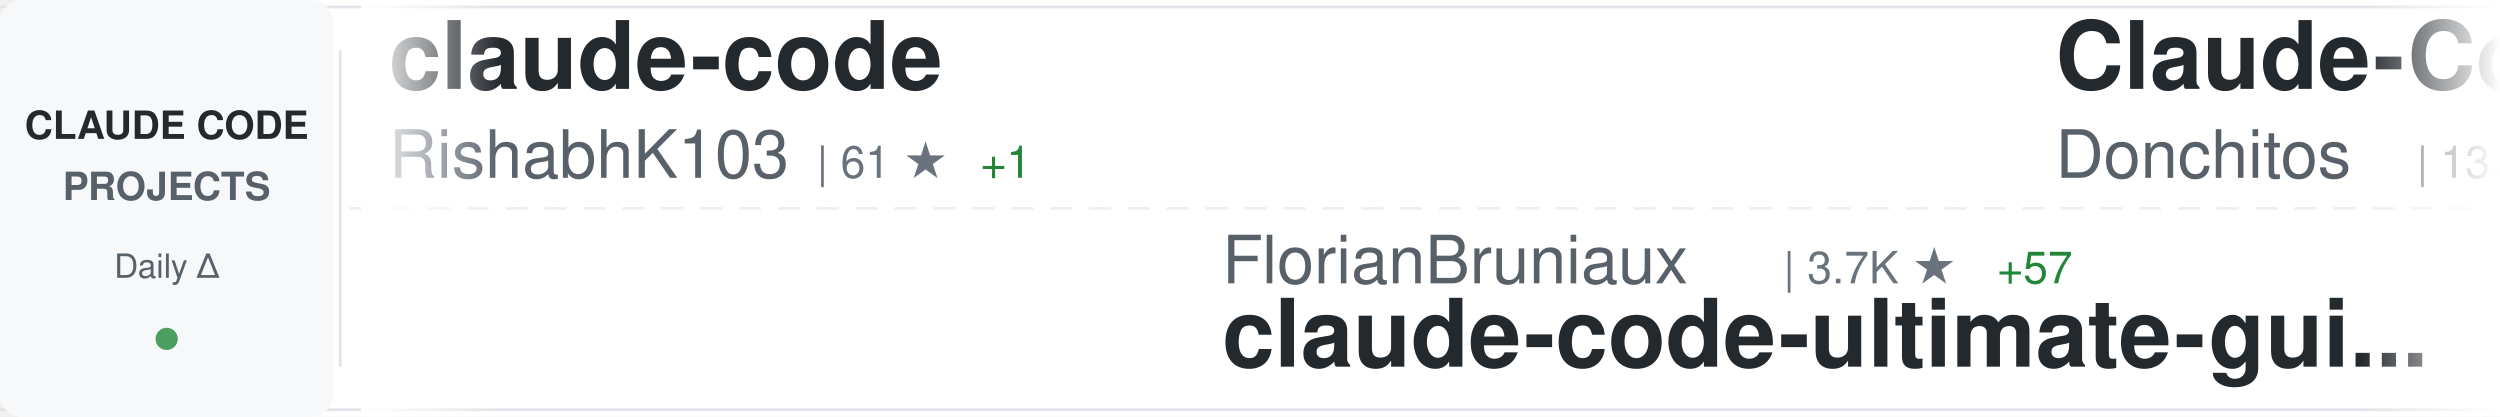
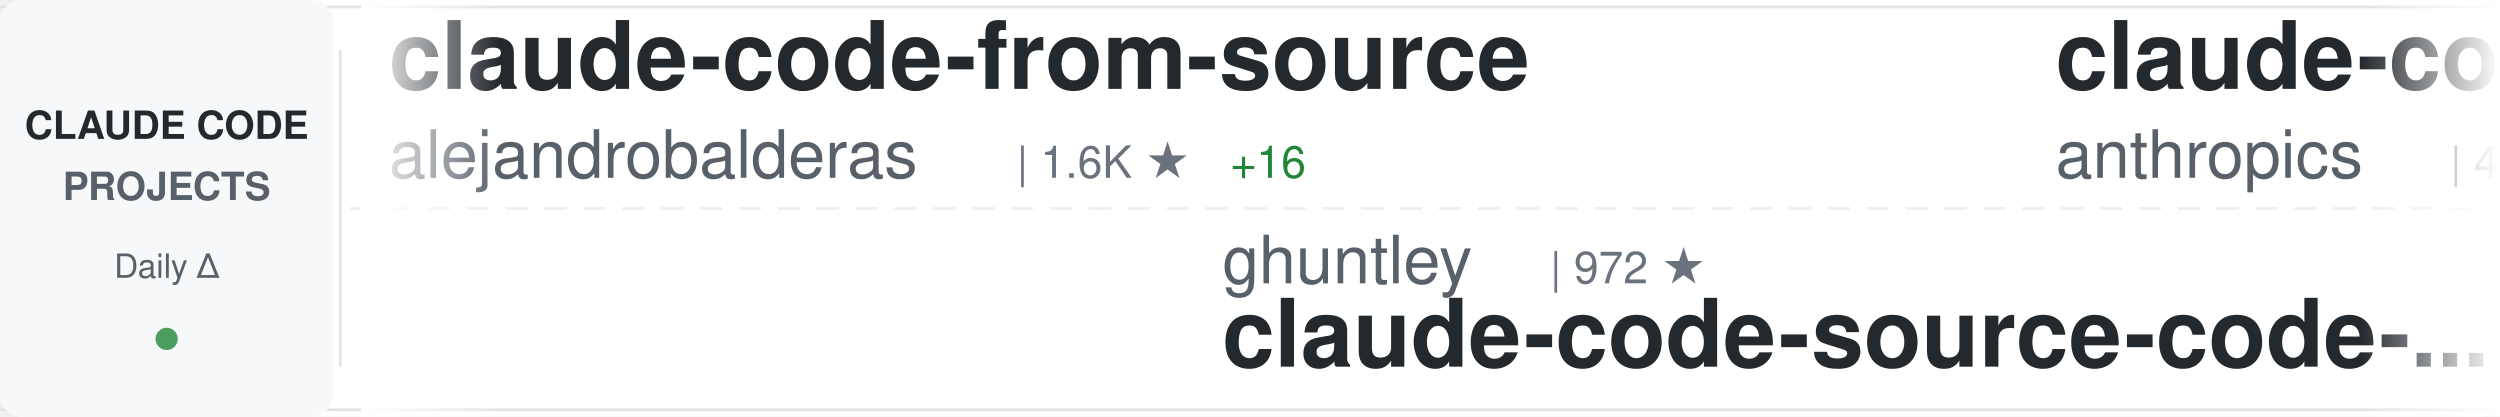
<svg xmlns="http://www.w3.org/2000/svg" width="900" height="150">
  <defs>
    <linearGradient id="awesomeLeftFade" x1="0%" y1="0%" x2="100%" y2="0%">
      <stop offset="0%" style="stop-color:#ffffff;stop-opacity:1" />
      <stop offset="100%" style="stop-color:#ffffff;stop-opacity:0" />
    </linearGradient>
    <linearGradient id="awesomeRightFade" x1="0%" y1="0%" x2="100%" y2="0%">
      <stop offset="0%" style="stop-color:#ffffff;stop-opacity:0" />
      <stop offset="100%" style="stop-color:#ffffff;stop-opacity:1" />
    </linearGradient>
  </defs>
  <rect width="900" height="150" fill="#ffffff" rx="8" />
  <rect x="0" y="2" width="900" height="1" fill="#e1e4e8" />
  <rect x="0" y="147" width="900" height="1" fill="#e1e4e8" />
  <line x1="0" y1="75" x2="900" y2="75" stroke="#e1e4e8" stroke-width="1" stroke-dasharray="8 6" opacity="0.6" />
  <rect x="0" y="0" width="120" height="150" fill="#f6f8fa" rx="8" />
  <text x="60" y="50" font-family="-apple-system, BlinkMacSystemFont, 'Segoe UI', Helvetica, Arial, sans-serif" font-size="14" font-weight="600" fill="#24292e" text-anchor="middle">CLAUDE CODE</text>
  <text x="60" y="72" font-family="-apple-system, BlinkMacSystemFont, 'Segoe UI', Helvetica, Arial, sans-serif" font-size="14" font-weight="600" fill="#586069" text-anchor="middle">PROJECTS</text>
  <text x="60" y="100" font-family="-apple-system, BlinkMacSystemFont, 'Segoe UI', Helvetica, Arial, sans-serif" font-size="12" font-weight="500" fill="#586069" text-anchor="middle">Daily Δ</text>
  <circle cx="60" cy="122" r="4" fill="#22863a" opacity="0.8" />
  <rect x="122" y="18" width="1" height="114" fill="#e1e4e8" />
  <clipPath id="awesomeTickerClip">
    <rect x="130" y="0" width="770" height="150" />
  </clipPath>
  <g clip-path="url(#awesomeTickerClip)">
    <g id="awesomeTickerItems">
      <animateTransform attributeName="transform" attributeType="XML" type="translate" from="0 0" to="-3000 0" dur="54s" repeatCount="indefinite" />
      <g transform="translate(0, 0)">
-         <text x="140" y="32" font-family="-apple-system, BlinkMacSystemFont, 'Segoe UI', Helvetica, Arial, sans-serif" font-size="34" font-weight="600" fill="#24292e">claude-code</text>
-         <text x="140" y="64" font-family="-apple-system, BlinkMacSystemFont, 'Segoe UI', Helvetica, Arial, sans-serif" font-size="24" font-weight="400" fill="#586069">RishabhK103</text>
-         <text x="294" y="64" font-family="-apple-system, BlinkMacSystemFont, 'Segoe UI', Helvetica, Arial, sans-serif" font-size="16" font-weight="500" fill="#6a737d">| 61 ★</text>
-         <text x="353" y="64" font-family="-apple-system, BlinkMacSystemFont, 'Segoe UI', Helvetica, Arial, sans-serif" font-size="16" font-weight="500" fill="#22863a"> +1</text>
+         <text x="140" y="32" font-family="-apple-system, BlinkMacSystemFont, 'Segoe UI', Helvetica, Arial, sans-serif" font-size="34" font-weight="600" fill="#24292e">claude-code-from-source</text>
+         <text x="140" y="64" font-family="-apple-system, BlinkMacSystemFont, 'Segoe UI', Helvetica, Arial, sans-serif" font-size="24" font-weight="400" fill="#586069">alejandrobalderas</text>
+         <text x="366" y="64" font-family="-apple-system, BlinkMacSystemFont, 'Segoe UI', Helvetica, Arial, sans-serif" font-size="16" font-weight="500" fill="#6a737d">| 1.6K ★</text>
+         <text x="443" y="64" font-family="-apple-system, BlinkMacSystemFont, 'Segoe UI', Helvetica, Arial, sans-serif" font-size="16" font-weight="500" fill="#22863a"> +16</text>
      </g>
      <g transform="translate(300, 0)">
-         <text x="140" y="102" font-family="-apple-system, BlinkMacSystemFont, 'Segoe UI', Helvetica, Arial, sans-serif" font-size="24" font-weight="400" fill="#586069">FlorianBruniaux</text>
-         <text x="342" y="102" font-family="-apple-system, BlinkMacSystemFont, 'Segoe UI', Helvetica, Arial, sans-serif" font-size="16" font-weight="500" fill="#6a737d">| 3.7K ★</text>
-         <text x="419" y="102" font-family="-apple-system, BlinkMacSystemFont, 'Segoe UI', Helvetica, Arial, sans-serif" font-size="16" font-weight="500" fill="#22863a"> +57</text>
-         <text x="140" y="132" font-family="-apple-system, BlinkMacSystemFont, 'Segoe UI', Helvetica, Arial, sans-serif" font-size="34" font-weight="600" fill="#24292e">claude-code-ultimate-gui...</text>
+         <text x="140" y="102" font-family="-apple-system, BlinkMacSystemFont, 'Segoe UI', Helvetica, Arial, sans-serif" font-size="24" font-weight="400" fill="#586069">ghuntley</text>
+         <text x="258" y="102" font-family="-apple-system, BlinkMacSystemFont, 'Segoe UI', Helvetica, Arial, sans-serif" font-size="16" font-weight="500" fill="#6a737d">| 972 ★</text>
+         <text x="140" y="132" font-family="-apple-system, BlinkMacSystemFont, 'Segoe UI', Helvetica, Arial, sans-serif" font-size="34" font-weight="600" fill="#24292e">claude-code-source-code-...</text>
      </g>
      <g transform="translate(600, 0)">
-         <text x="140" y="32" font-family="-apple-system, BlinkMacSystemFont, 'Segoe UI', Helvetica, Arial, sans-serif" font-size="34" font-weight="600" fill="#24292e">Claude-Code-Game-Studios</text>
-         <text x="140" y="64" font-family="-apple-system, BlinkMacSystemFont, 'Segoe UI', Helvetica, Arial, sans-serif" font-size="24" font-weight="400" fill="#586069">Donchitos</text>
-         <text x="270" y="64" font-family="-apple-system, BlinkMacSystemFont, 'Segoe UI', Helvetica, Arial, sans-serif" font-size="16" font-weight="500" fill="#6a737d">| 13.0K ★</text>
-         <text x="356" y="64" font-family="-apple-system, BlinkMacSystemFont, 'Segoe UI', Helvetica, Arial, sans-serif" font-size="16" font-weight="500" fill="#22863a"> +695</text>
+         <text x="140" y="32" font-family="-apple-system, BlinkMacSystemFont, 'Segoe UI', Helvetica, Arial, sans-serif" font-size="34" font-weight="600" fill="#24292e">claude-code-security-rev...</text>
+         <text x="140" y="64" font-family="-apple-system, BlinkMacSystemFont, 'Segoe UI', Helvetica, Arial, sans-serif" font-size="24" font-weight="400" fill="#586069">anthropics</text>
+         <text x="282" y="64" font-family="-apple-system, BlinkMacSystemFont, 'Segoe UI', Helvetica, Arial, sans-serif" font-size="16" font-weight="500" fill="#6a737d">| 4.3K ★</text>
+         <text x="359" y="64" font-family="-apple-system, BlinkMacSystemFont, 'Segoe UI', Helvetica, Arial, sans-serif" font-size="16" font-weight="500" fill="#22863a"> +5</text>
      </g>
      <g transform="translate(900, 0)">
-         <text x="140" y="102" font-family="-apple-system, BlinkMacSystemFont, 'Segoe UI', Helvetica, Arial, sans-serif" font-size="24" font-weight="400" fill="#586069">Alishahryar1</text>
-         <text x="306" y="102" font-family="-apple-system, BlinkMacSystemFont, 'Segoe UI', Helvetica, Arial, sans-serif" font-size="16" font-weight="500" fill="#6a737d">| 2.0K ★</text>
-         <text x="383" y="102" font-family="-apple-system, BlinkMacSystemFont, 'Segoe UI', Helvetica, Arial, sans-serif" font-size="16" font-weight="500" fill="#22863a"> +25</text>
-         <text x="140" y="132" font-family="-apple-system, BlinkMacSystemFont, 'Segoe UI', Helvetica, Arial, sans-serif" font-size="34" font-weight="600" fill="#24292e">free-claude-code</text>
+         <text x="140" y="102" font-family="-apple-system, BlinkMacSystemFont, 'Segoe UI', Helvetica, Arial, sans-serif" font-size="24" font-weight="400" fill="#586069">RichardAtCT</text>
+         <text x="294" y="102" font-family="-apple-system, BlinkMacSystemFont, 'Segoe UI', Helvetica, Arial, sans-serif" font-size="16" font-weight="500" fill="#6a737d">| 2.5K ★</text>
+         <text x="371" y="102" font-family="-apple-system, BlinkMacSystemFont, 'Segoe UI', Helvetica, Arial, sans-serif" font-size="16" font-weight="500" fill="#22863a"> +6</text>
+         <text x="140" y="132" font-family="-apple-system, BlinkMacSystemFont, 'Segoe UI', Helvetica, Arial, sans-serif" font-size="34" font-weight="600" fill="#24292e">claude-code-telegram</text>
      </g>
      <g transform="translate(1200, 0)">
-         <text x="140" y="32" font-family="-apple-system, BlinkMacSystemFont, 'Segoe UI', Helvetica, Arial, sans-serif" font-size="34" font-weight="600" fill="#24292e">claude-code-workflows</text>
-         <text x="140" y="64" font-family="-apple-system, BlinkMacSystemFont, 'Segoe UI', Helvetica, Arial, sans-serif" font-size="24" font-weight="400" fill="#586069">OneRedOak</text>
-         <text x="270" y="64" font-family="-apple-system, BlinkMacSystemFont, 'Segoe UI', Helvetica, Arial, sans-serif" font-size="16" font-weight="500" fill="#6a737d">| 3.8K ★</text>
-         <text x="347" y="64" font-family="-apple-system, BlinkMacSystemFont, 'Segoe UI', Helvetica, Arial, sans-serif" font-size="16" font-weight="500" fill="#22863a"> +1</text>
-       </g>
-       <g transform="translate(1500, 0)">
-         <text x="140" y="102" font-family="-apple-system, BlinkMacSystemFont, 'Segoe UI', Helvetica, Arial, sans-serif" font-size="24" font-weight="400" fill="#586069">freestylefly</text>
-         <text x="306" y="102" font-family="-apple-system, BlinkMacSystemFont, 'Segoe UI', Helvetica, Arial, sans-serif" font-size="16" font-weight="500" fill="#6a737d">| 123 ★</text>
-         <text x="140" y="132" font-family="-apple-system, BlinkMacSystemFont, 'Segoe UI', Helvetica, Arial, sans-serif" font-size="34" font-weight="600" fill="#24292e">claude-code</text>
-       </g>
-       <g transform="translate(1800, 0)">
-         <text x="140" y="32" font-family="-apple-system, BlinkMacSystemFont, 'Segoe UI', Helvetica, Arial, sans-serif" font-size="34" font-weight="600" fill="#24292e">CLIProxyAPI</text>
-         <text x="140" y="64" font-family="-apple-system, BlinkMacSystemFont, 'Segoe UI', Helvetica, Arial, sans-serif" font-size="24" font-weight="400" fill="#586069">router-for-me</text>
-         <text x="318" y="64" font-family="-apple-system, BlinkMacSystemFont, 'Segoe UI', Helvetica, Arial, sans-serif" font-size="16" font-weight="500" fill="#6a737d">| 27.2K ★</text>
-         <text x="404" y="64" font-family="-apple-system, BlinkMacSystemFont, 'Segoe UI', Helvetica, Arial, sans-serif" font-size="16" font-weight="500" fill="#22863a"> +177</text>
-       </g>
-       <g transform="translate(2100, 0)">
-         <text x="140" y="102" font-family="-apple-system, BlinkMacSystemFont, 'Segoe UI', Helvetica, Arial, sans-serif" font-size="24" font-weight="400" fill="#586069">anthropics</text>
-         <text x="282" y="102" font-family="-apple-system, BlinkMacSystemFont, 'Segoe UI', Helvetica, Arial, sans-serif" font-size="16" font-weight="500" fill="#6a737d">| 17.3K ★</text>
-         <text x="368" y="102" font-family="-apple-system, BlinkMacSystemFont, 'Segoe UI', Helvetica, Arial, sans-serif" font-size="16" font-weight="500" fill="#22863a"> +62</text>
-         <text x="140" y="132" font-family="-apple-system, BlinkMacSystemFont, 'Segoe UI', Helvetica, Arial, sans-serif" font-size="34" font-weight="600" fill="#24292e">claude-plugins-official</text>
-       </g>
-       <g transform="translate(2400, 0)">
        <text x="140" y="32" font-family="-apple-system, BlinkMacSystemFont, 'Segoe UI', Helvetica, Arial, sans-serif" font-size="34" font-weight="600" fill="#24292e">claude-coder</text>
        <text x="140" y="64" font-family="-apple-system, BlinkMacSystemFont, 'Segoe UI', Helvetica, Arial, sans-serif" font-size="24" font-weight="400" fill="#586069">kodu-ai</text>
        <text x="246" y="64" font-family="-apple-system, BlinkMacSystemFont, 'Segoe UI', Helvetica, Arial, sans-serif" font-size="16" font-weight="500" fill="#6a737d">| 5.3K ★</text>
      </g>
+       <g transform="translate(1500, 0)">
+         <text x="140" y="102" font-family="-apple-system, BlinkMacSystemFont, 'Segoe UI', Helvetica, Arial, sans-serif" font-size="24" font-weight="400" fill="#586069">pengchengneo</text>
+         <text x="306" y="102" font-family="-apple-system, BlinkMacSystemFont, 'Segoe UI', Helvetica, Arial, sans-serif" font-size="16" font-weight="500" fill="#6a737d">| 1.2K ★</text>
+         <text x="383" y="102" font-family="-apple-system, BlinkMacSystemFont, 'Segoe UI', Helvetica, Arial, sans-serif" font-size="16" font-weight="500" fill="#22863a"> +7</text>
+         <text x="140" y="132" font-family="-apple-system, BlinkMacSystemFont, 'Segoe UI', Helvetica, Arial, sans-serif" font-size="34" font-weight="600" fill="#24292e">Claude-Code</text>
+       </g>
+       <g transform="translate(1800, 0)">
+         <text x="140" y="32" font-family="-apple-system, BlinkMacSystemFont, 'Segoe UI', Helvetica, Arial, sans-serif" font-size="34" font-weight="600" fill="#24292e">claude-code-router</text>
+         <text x="140" y="64" font-family="-apple-system, BlinkMacSystemFont, 'Segoe UI', Helvetica, Arial, sans-serif" font-size="24" font-weight="400" fill="#586069">musistudio</text>
+         <text x="282" y="64" font-family="-apple-system, BlinkMacSystemFont, 'Segoe UI', Helvetica, Arial, sans-serif" font-size="16" font-weight="500" fill="#6a737d">| 32.6K ★</text>
+         <text x="368" y="64" font-family="-apple-system, BlinkMacSystemFont, 'Segoe UI', Helvetica, Arial, sans-serif" font-size="16" font-weight="500" fill="#22863a"> +64</text>
+       </g>
+       <g transform="translate(2100, 0)">
+         <text x="140" y="102" font-family="-apple-system, BlinkMacSystemFont, 'Segoe UI', Helvetica, Arial, sans-serif" font-size="24" font-weight="400" fill="#586069">yasasbanukaofficial</text>
+         <text x="390" y="102" font-family="-apple-system, BlinkMacSystemFont, 'Segoe UI', Helvetica, Arial, sans-serif" font-size="16" font-weight="500" fill="#6a737d">| 2.7K ★</text>
+         <text x="467" y="102" font-family="-apple-system, BlinkMacSystemFont, 'Segoe UI', Helvetica, Arial, sans-serif" font-size="16" font-weight="500" fill="#22863a"> +20</text>
+         <text x="140" y="132" font-family="-apple-system, BlinkMacSystemFont, 'Segoe UI', Helvetica, Arial, sans-serif" font-size="34" font-weight="600" fill="#24292e">claude-code</text>
+       </g>
+       <g transform="translate(2400, 0)">
+         <text x="140" y="32" font-family="-apple-system, BlinkMacSystemFont, 'Segoe UI', Helvetica, Arial, sans-serif" font-size="34" font-weight="600" fill="#24292e">ralph-claude-code</text>
+         <text x="140" y="64" font-family="-apple-system, BlinkMacSystemFont, 'Segoe UI', Helvetica, Arial, sans-serif" font-size="24" font-weight="400" fill="#586069">frankbria</text>
+         <text x="270" y="64" font-family="-apple-system, BlinkMacSystemFont, 'Segoe UI', Helvetica, Arial, sans-serif" font-size="16" font-weight="500" fill="#6a737d">| 8.7K ★</text>
+         <text x="347" y="64" font-family="-apple-system, BlinkMacSystemFont, 'Segoe UI', Helvetica, Arial, sans-serif" font-size="16" font-weight="500" fill="#22863a"> +17</text>
+       </g>
      <g transform="translate(2700, 0)">
-         <text x="140" y="102" font-family="-apple-system, BlinkMacSystemFont, 'Segoe UI', Helvetica, Arial, sans-serif" font-size="24" font-weight="400" fill="#586069">https-deeplearning-ai</text>
-         <text x="414" y="102" font-family="-apple-system, BlinkMacSystemFont, 'Segoe UI', Helvetica, Arial, sans-serif" font-size="16" font-weight="500" fill="#6a737d">| 489 ★</text>
-         <text x="482" y="102" font-family="-apple-system, BlinkMacSystemFont, 'Segoe UI', Helvetica, Arial, sans-serif" font-size="16" font-weight="500" fill="#22863a"> +1</text>
-         <text x="140" y="132" font-family="-apple-system, BlinkMacSystemFont, 'Segoe UI', Helvetica, Arial, sans-serif" font-size="34" font-weight="600" fill="#24292e">sc-claude-code-files</text>
+         <text x="140" y="102" font-family="-apple-system, BlinkMacSystemFont, 'Segoe UI', Helvetica, Arial, sans-serif" font-size="24" font-weight="400" fill="#586069">ChinaSiro</text>
+         <text x="270" y="102" font-family="-apple-system, BlinkMacSystemFont, 'Segoe UI', Helvetica, Arial, sans-serif" font-size="16" font-weight="500" fill="#6a737d">| 8.9K ★</text>
+         <text x="347" y="102" font-family="-apple-system, BlinkMacSystemFont, 'Segoe UI', Helvetica, Arial, sans-serif" font-size="16" font-weight="500" fill="#22863a"> +12</text>
+         <text x="140" y="132" font-family="-apple-system, BlinkMacSystemFont, 'Segoe UI', Helvetica, Arial, sans-serif" font-size="34" font-weight="600" fill="#24292e">claude-code-sourcemap</text>
      </g>
      <g transform="translate(3000, 0)">
-         <text x="140" y="32" font-family="-apple-system, BlinkMacSystemFont, 'Segoe UI', Helvetica, Arial, sans-serif" font-size="34" font-weight="600" fill="#24292e">claude-code</text>
-         <text x="140" y="64" font-family="-apple-system, BlinkMacSystemFont, 'Segoe UI', Helvetica, Arial, sans-serif" font-size="24" font-weight="400" fill="#586069">RishabhK103</text>
-         <text x="294" y="64" font-family="-apple-system, BlinkMacSystemFont, 'Segoe UI', Helvetica, Arial, sans-serif" font-size="16" font-weight="500" fill="#6a737d">| 61 ★</text>
-         <text x="353" y="64" font-family="-apple-system, BlinkMacSystemFont, 'Segoe UI', Helvetica, Arial, sans-serif" font-size="16" font-weight="500" fill="#22863a"> +1</text>
+         <text x="140" y="32" font-family="-apple-system, BlinkMacSystemFont, 'Segoe UI', Helvetica, Arial, sans-serif" font-size="34" font-weight="600" fill="#24292e">claude-code-from-source</text>
+         <text x="140" y="64" font-family="-apple-system, BlinkMacSystemFont, 'Segoe UI', Helvetica, Arial, sans-serif" font-size="24" font-weight="400" fill="#586069">alejandrobalderas</text>
+         <text x="366" y="64" font-family="-apple-system, BlinkMacSystemFont, 'Segoe UI', Helvetica, Arial, sans-serif" font-size="16" font-weight="500" fill="#6a737d">| 1.6K ★</text>
+         <text x="443" y="64" font-family="-apple-system, BlinkMacSystemFont, 'Segoe UI', Helvetica, Arial, sans-serif" font-size="16" font-weight="500" fill="#22863a"> +16</text>
      </g>
      <g transform="translate(3300, 0)">
-         <text x="140" y="102" font-family="-apple-system, BlinkMacSystemFont, 'Segoe UI', Helvetica, Arial, sans-serif" font-size="24" font-weight="400" fill="#586069">FlorianBruniaux</text>
-         <text x="342" y="102" font-family="-apple-system, BlinkMacSystemFont, 'Segoe UI', Helvetica, Arial, sans-serif" font-size="16" font-weight="500" fill="#6a737d">| 3.7K ★</text>
-         <text x="419" y="102" font-family="-apple-system, BlinkMacSystemFont, 'Segoe UI', Helvetica, Arial, sans-serif" font-size="16" font-weight="500" fill="#22863a"> +57</text>
-         <text x="140" y="132" font-family="-apple-system, BlinkMacSystemFont, 'Segoe UI', Helvetica, Arial, sans-serif" font-size="34" font-weight="600" fill="#24292e">claude-code-ultimate-gui...</text>
+         <text x="140" y="102" font-family="-apple-system, BlinkMacSystemFont, 'Segoe UI', Helvetica, Arial, sans-serif" font-size="24" font-weight="400" fill="#586069">ghuntley</text>
+         <text x="258" y="102" font-family="-apple-system, BlinkMacSystemFont, 'Segoe UI', Helvetica, Arial, sans-serif" font-size="16" font-weight="500" fill="#6a737d">| 972 ★</text>
+         <text x="140" y="132" font-family="-apple-system, BlinkMacSystemFont, 'Segoe UI', Helvetica, Arial, sans-serif" font-size="34" font-weight="600" fill="#24292e">claude-code-source-code-...</text>
      </g>
      <g transform="translate(3600, 0)">
-         <text x="140" y="32" font-family="-apple-system, BlinkMacSystemFont, 'Segoe UI', Helvetica, Arial, sans-serif" font-size="34" font-weight="600" fill="#24292e">Claude-Code-Game-Studios</text>
-         <text x="140" y="64" font-family="-apple-system, BlinkMacSystemFont, 'Segoe UI', Helvetica, Arial, sans-serif" font-size="24" font-weight="400" fill="#586069">Donchitos</text>
-         <text x="270" y="64" font-family="-apple-system, BlinkMacSystemFont, 'Segoe UI', Helvetica, Arial, sans-serif" font-size="16" font-weight="500" fill="#6a737d">| 13.0K ★</text>
-         <text x="356" y="64" font-family="-apple-system, BlinkMacSystemFont, 'Segoe UI', Helvetica, Arial, sans-serif" font-size="16" font-weight="500" fill="#22863a"> +695</text>
+         <text x="140" y="32" font-family="-apple-system, BlinkMacSystemFont, 'Segoe UI', Helvetica, Arial, sans-serif" font-size="34" font-weight="600" fill="#24292e">claude-code-security-rev...</text>
+         <text x="140" y="64" font-family="-apple-system, BlinkMacSystemFont, 'Segoe UI', Helvetica, Arial, sans-serif" font-size="24" font-weight="400" fill="#586069">anthropics</text>
+         <text x="282" y="64" font-family="-apple-system, BlinkMacSystemFont, 'Segoe UI', Helvetica, Arial, sans-serif" font-size="16" font-weight="500" fill="#6a737d">| 4.3K ★</text>
+         <text x="359" y="64" font-family="-apple-system, BlinkMacSystemFont, 'Segoe UI', Helvetica, Arial, sans-serif" font-size="16" font-weight="500" fill="#22863a"> +5</text>
      </g>
      <g transform="translate(3900, 0)">
-         <text x="140" y="102" font-family="-apple-system, BlinkMacSystemFont, 'Segoe UI', Helvetica, Arial, sans-serif" font-size="24" font-weight="400" fill="#586069">Alishahryar1</text>
-         <text x="306" y="102" font-family="-apple-system, BlinkMacSystemFont, 'Segoe UI', Helvetica, Arial, sans-serif" font-size="16" font-weight="500" fill="#6a737d">| 2.0K ★</text>
-         <text x="383" y="102" font-family="-apple-system, BlinkMacSystemFont, 'Segoe UI', Helvetica, Arial, sans-serif" font-size="16" font-weight="500" fill="#22863a"> +25</text>
-         <text x="140" y="132" font-family="-apple-system, BlinkMacSystemFont, 'Segoe UI', Helvetica, Arial, sans-serif" font-size="34" font-weight="600" fill="#24292e">free-claude-code</text>
+         <text x="140" y="102" font-family="-apple-system, BlinkMacSystemFont, 'Segoe UI', Helvetica, Arial, sans-serif" font-size="24" font-weight="400" fill="#586069">RichardAtCT</text>
+         <text x="294" y="102" font-family="-apple-system, BlinkMacSystemFont, 'Segoe UI', Helvetica, Arial, sans-serif" font-size="16" font-weight="500" fill="#6a737d">| 2.5K ★</text>
+         <text x="371" y="102" font-family="-apple-system, BlinkMacSystemFont, 'Segoe UI', Helvetica, Arial, sans-serif" font-size="16" font-weight="500" fill="#22863a"> +6</text>
+         <text x="140" y="132" font-family="-apple-system, BlinkMacSystemFont, 'Segoe UI', Helvetica, Arial, sans-serif" font-size="34" font-weight="600" fill="#24292e">claude-code-telegram</text>
      </g>
    </g>
  </g>
  <rect x="130" y="0" width="50" height="150" fill="url(#awesomeLeftFade)" />
  <rect x="850" y="0" width="50" height="150" fill="url(#awesomeRightFade)" />
</svg>
